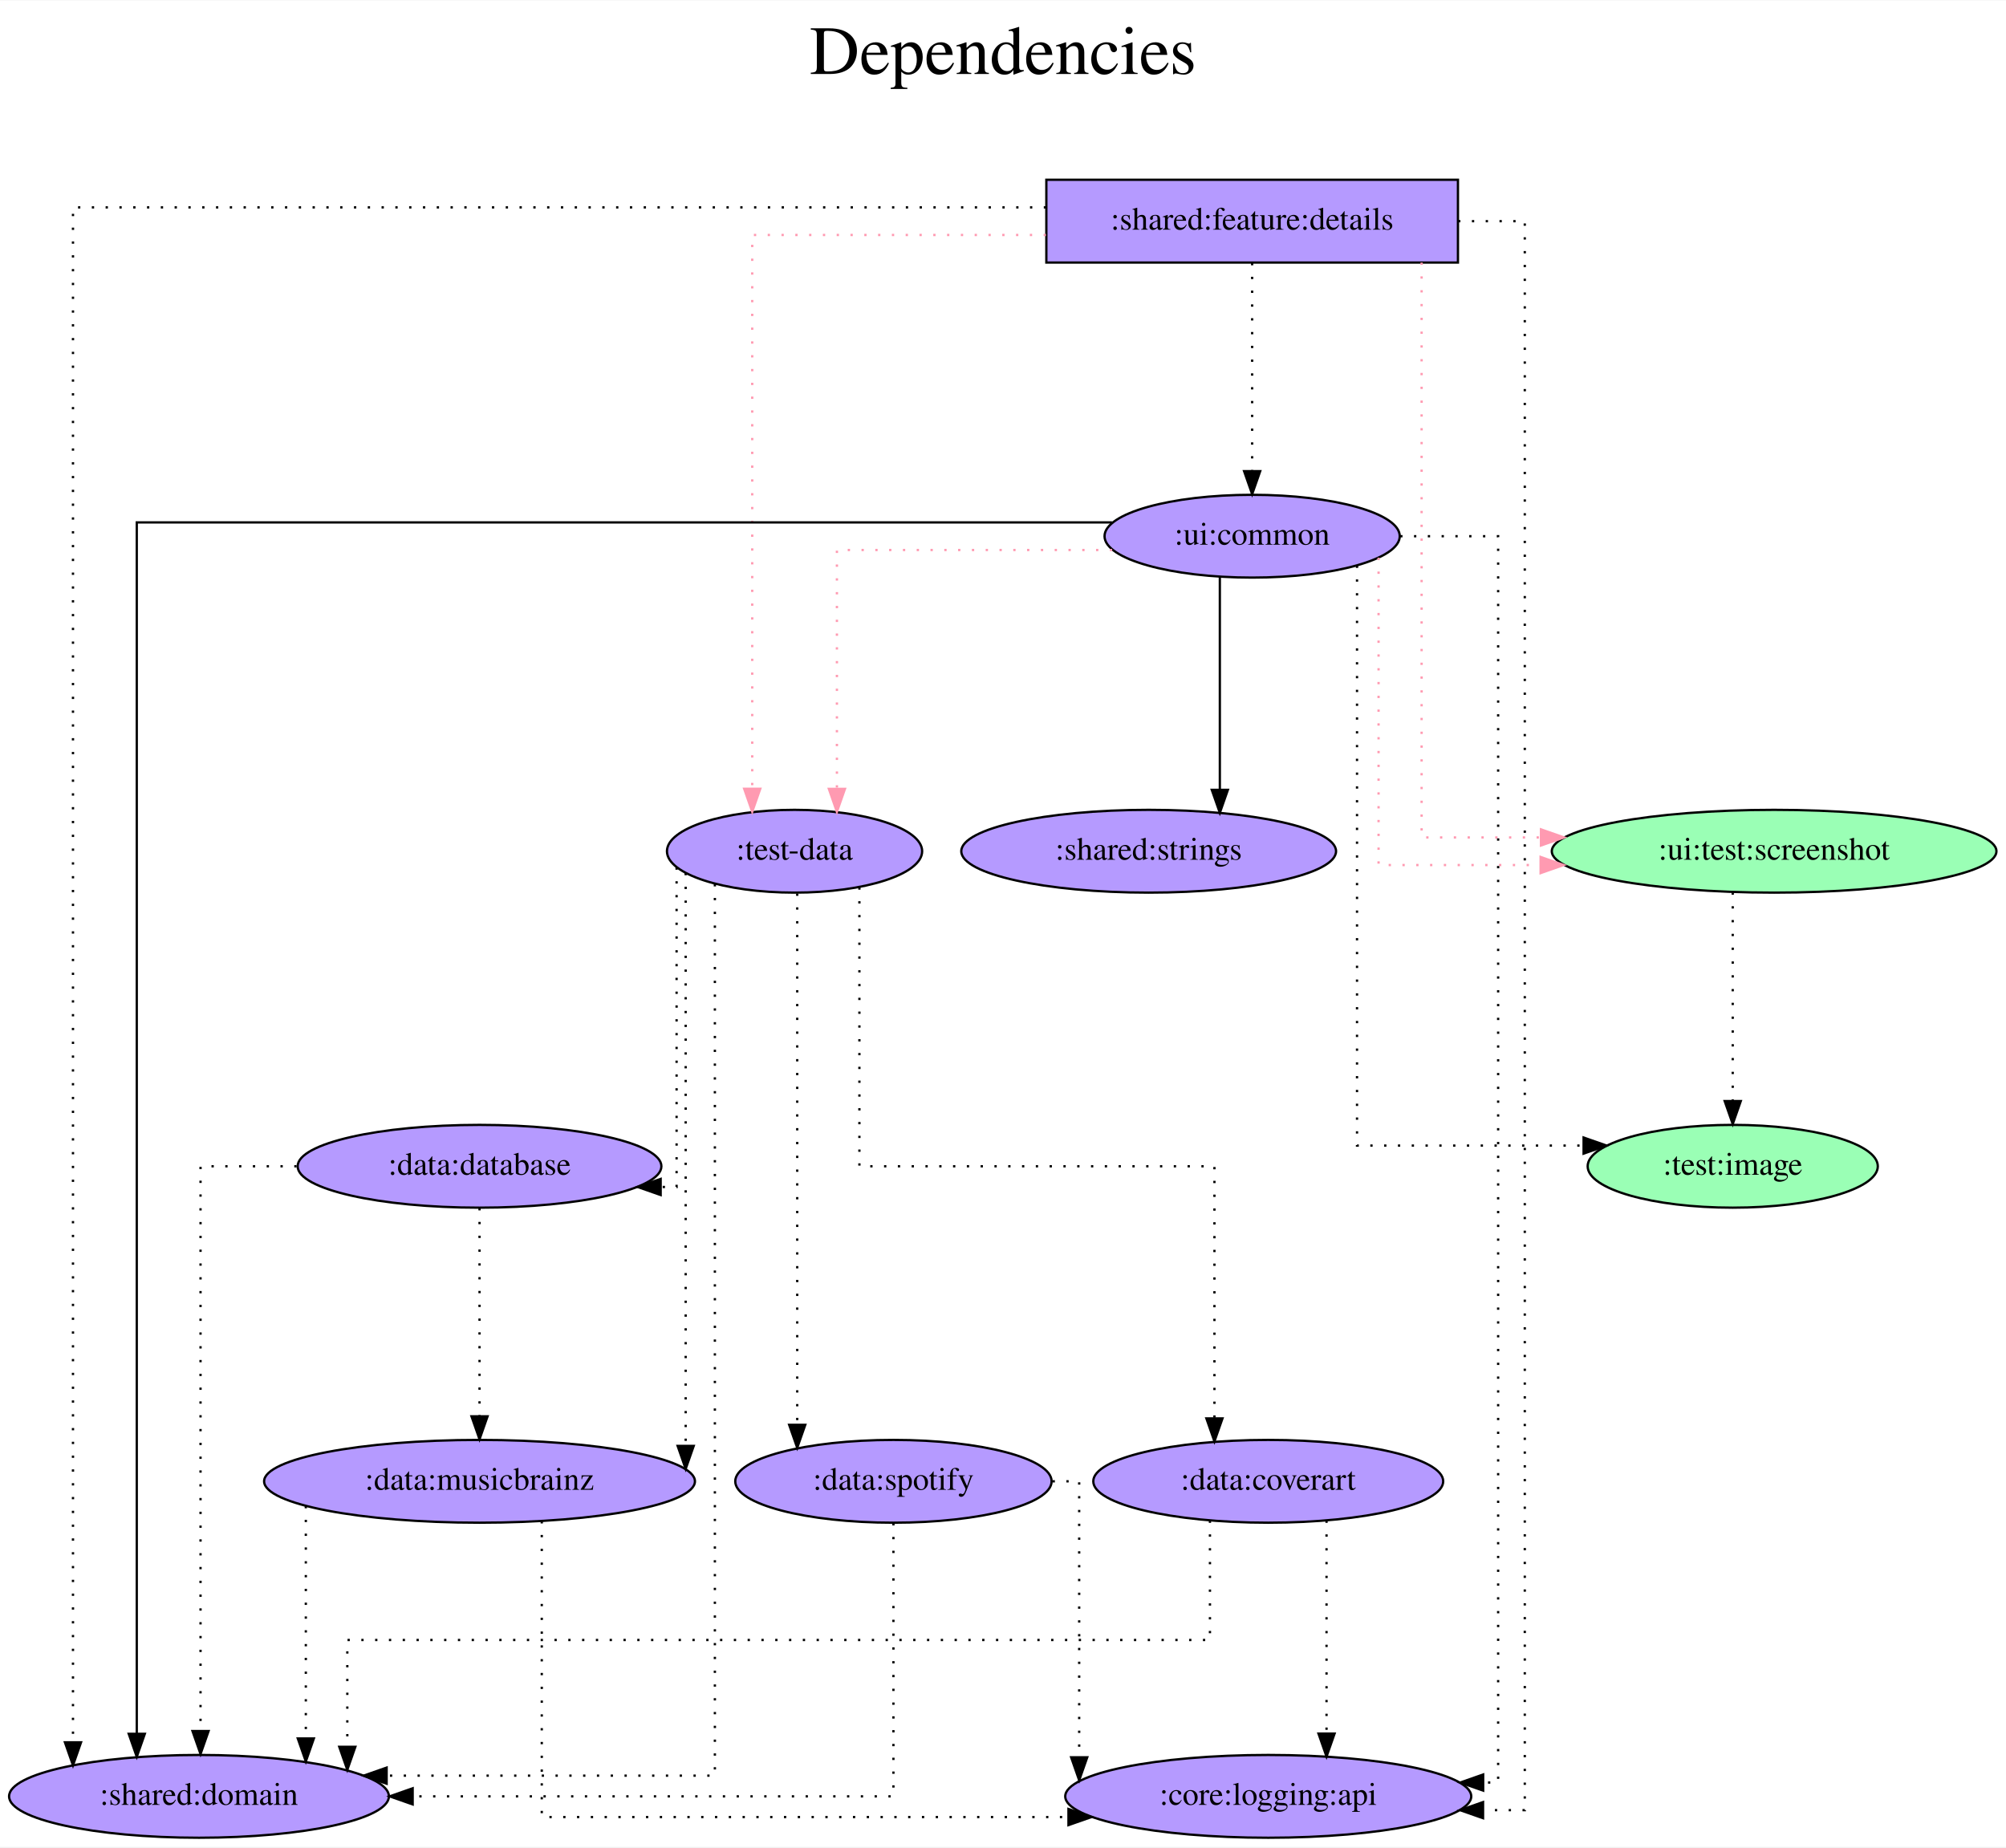
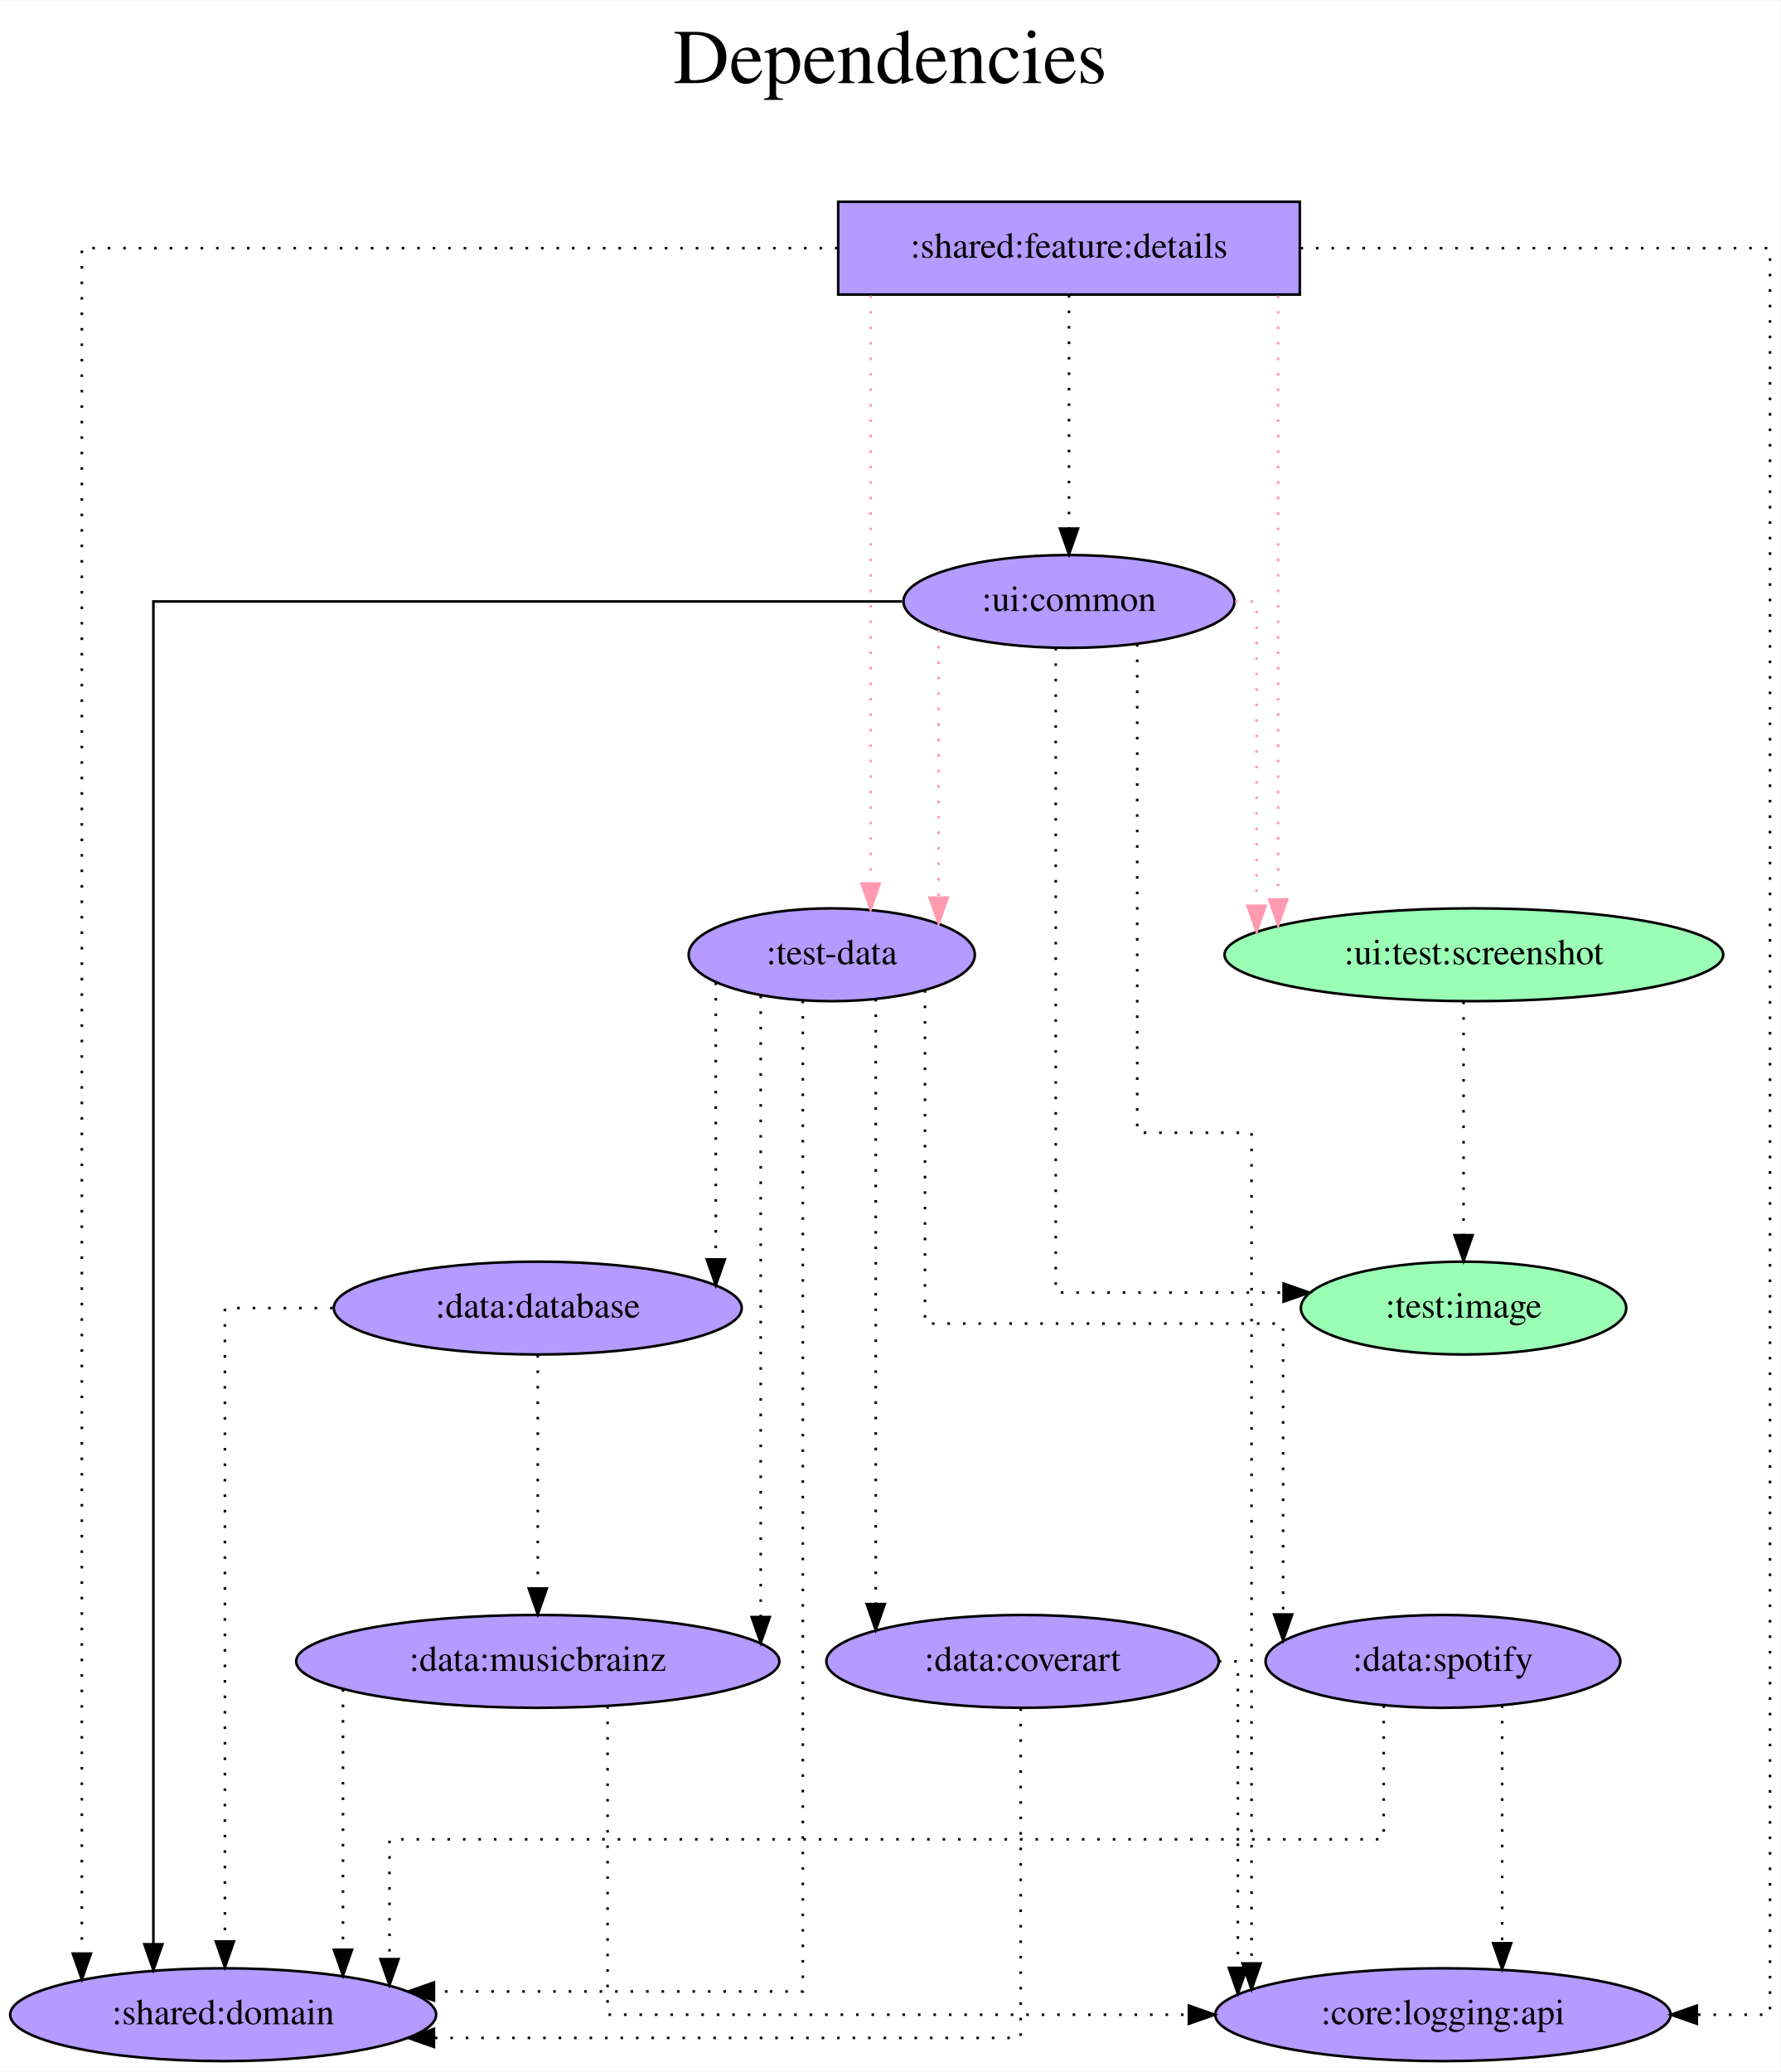
- <svg xmlns="http://www.w3.org/2000/svg" width="872pt" height="803pt" viewBox="0.00 0.00 872.38 803.00">
+ <svg xmlns="http://www.w3.org/2000/svg" width="690pt" height="803pt" viewBox="0.00 0.00 690.38 803.00">
  <g id="graph0" class="graph" transform="scale(1 1) rotate(0) translate(4 799)">
-     <polygon fill="white" stroke="transparent" points="-4,4 -4,-799 868.38,-799 868.38,4 -4,4" />
-     <text text-anchor="middle" x="432.19" y="-767" font-family="Times,serif" font-size="30.00">Dependencies</text>
-     <text text-anchor="middle" x="432.19" y="-734" font-family="Times,serif" font-size="30.00"> </text>
+     <polygon fill="white" stroke="transparent" points="-4,4 -4,-799 686.38,-799 686.38,4 -4,4" />
+     <text text-anchor="middle" x="341.19" y="-767" font-family="Times,serif" font-size="30.00">Dependencies</text>
+     <text text-anchor="middle" x="341.19" y="-734" font-family="Times,serif" font-size="30.00"> </text>
    <g id="node1" class="node">
-       <polygon fill="#b59aff" stroke="black" points="630.04,-721 451.04,-721 451.04,-685 630.04,-685 630.04,-721" />
-       <text text-anchor="middle" x="540.54" y="-699.3" font-family="Times,serif" font-size="14.00">:shared:feature:details</text>
+       <polygon fill="#b59aff" stroke="black" points="500.04,-721 321.04,-721 321.04,-685 500.04,-685 500.04,-721" />
+       <text text-anchor="middle" x="410.54" y="-699.3" font-family="Times,serif" font-size="14.00">:shared:feature:details</text>
    </g>
    <g id="node2" class="node">
-       <ellipse fill="#b59aff" stroke="black" cx="341.54" cy="-429" rx="55.49" ry="18" />
-       <text text-anchor="middle" x="341.54" y="-425.3" font-family="Times,serif" font-size="14.00">:test-data</text>
+       <ellipse fill="#b59aff" stroke="black" cx="318.54" cy="-429" rx="55.49" ry="18" />
+       <text text-anchor="middle" x="318.54" y="-425.3" font-family="Times,serif" font-size="14.00">:test-data</text>
    </g>
    <g id="edge1" class="edge">
-       <path fill="none" stroke="#ff9ab1" stroke-dasharray="1,5" d="M450.86,-697C390.97,-697 323.13,-697 323.13,-697 323.13,-697 323.13,-456.17 323.13,-456.17" />
-       <polygon fill="#ff9ab1" stroke="#ff9ab1" points="326.63,-456.17 323.13,-446.17 319.63,-456.17 326.63,-456.17" />
+       <path fill="none" stroke="#ff9ab1" stroke-dasharray="1,5" d="M333.62,-684.6C333.62,-684.6 333.62,-456.61 333.62,-456.61" />
+       <polygon fill="#ff9ab1" stroke="#ff9ab1" points="337.12,-456.61 333.62,-446.61 330.12,-456.61 337.12,-456.61" />
    </g>
    <g id="node3" class="node">
-       <ellipse fill="#9affb5" stroke="black" cx="767.54" cy="-429" rx="96.68" ry="18" />
-       <text text-anchor="middle" x="767.54" y="-425.3" font-family="Times,serif" font-size="14.00">:ui:test:screenshot</text>
+       <ellipse fill="#9affb5" stroke="black" cx="567.54" cy="-429" rx="96.68" ry="18" />
+       <text text-anchor="middle" x="567.54" y="-425.3" font-family="Times,serif" font-size="14.00">:ui:test:screenshot</text>
    </g>
    <g id="edge2" class="edge">
-       <path fill="none" stroke="#ff9ab1" stroke-dasharray="1,5" d="M614.24,-685C614.24,-624.91 614.24,-435 614.24,-435 614.24,-435 666.15,-435 666.15,-435" />
-       <polygon fill="#ff9ab1" stroke="#ff9ab1" points="666.15,-438.5 676.15,-435 666.15,-431.5 666.15,-438.5" />
+       <path fill="none" stroke="#ff9ab1" stroke-dasharray="1,5" d="M491.66,-684.6C491.66,-684.6 491.66,-450.47 491.66,-450.47" />
+       <polygon fill="#ff9ab1" stroke="#ff9ab1" points="495.16,-450.47 491.66,-440.47 488.16,-450.47 495.16,-450.47" />
    </g>
    <g id="node4" class="node">
-       <ellipse fill="#b59aff" stroke="black" cx="540.54" cy="-566" rx="64.19" ry="18" />
-       <text text-anchor="middle" x="540.54" y="-562.3" font-family="Times,serif" font-size="14.00">:ui:common</text>
+       <ellipse fill="#b59aff" stroke="black" cx="410.54" cy="-566" rx="64.19" ry="18" />
+       <text text-anchor="middle" x="410.54" y="-562.3" font-family="Times,serif" font-size="14.00">:ui:common</text>
    </g>
    <g id="edge3" class="edge">
-       <path fill="none" stroke="black" stroke-dasharray="1,5" d="M540.54,-684.81C540.54,-684.81 540.54,-594.27 540.54,-594.27" />
-       <polygon fill="black" stroke="black" points="544.04,-594.27 540.54,-584.27 537.04,-594.27 544.04,-594.27" />
+       <path fill="none" stroke="black" stroke-dasharray="1,5" d="M410.54,-684.81C410.54,-684.81 410.54,-594.27 410.54,-594.27" />
+       <polygon fill="black" stroke="black" points="414.04,-594.27 410.54,-584.27 407.04,-594.27 414.04,-594.27" />
    </g>
    <g id="node5" class="node">
      <ellipse fill="#b59aff" stroke="black" cx="82.54" cy="-18" rx="82.59" ry="18" />
      <text text-anchor="middle" x="82.54" y="-14.3" font-family="Times,serif" font-size="14.00">:shared:domain</text>
    </g>
    <g id="edge4" class="edge">
-       <path fill="none" stroke="black" stroke-dasharray="1,5" d="M450.93,-709C303.93,-709 27.74,-709 27.74,-709 27.74,-709 27.74,-41.49 27.74,-41.49" />
-       <polygon fill="black" stroke="black" points="31.24,-41.49 27.74,-31.49 24.24,-41.49 31.24,-41.49" />
+       <path fill="none" stroke="black" stroke-dasharray="1,5" d="M320.79,-703C207.65,-703 27.74,-703 27.74,-703 27.74,-703 27.74,-41.68 27.74,-41.68" />
+       <polygon fill="black" stroke="black" points="31.24,-41.68 27.74,-31.68 24.24,-41.68 31.24,-41.68" />
    </g>
    <g id="node6" class="node">
-       <ellipse fill="#b59aff" stroke="black" cx="547.54" cy="-18" rx="88.28" ry="18" />
-       <text text-anchor="middle" x="547.54" y="-14.3" font-family="Times,serif" font-size="14.00">:core:logging:api</text>
+       <ellipse fill="#b59aff" stroke="black" cx="555.54" cy="-18" rx="88.28" ry="18" />
+       <text text-anchor="middle" x="555.54" y="-14.3" font-family="Times,serif" font-size="14.00">:core:logging:api</text>
    </g>
    <g id="edge5" class="edge">
-       <path fill="none" stroke="black" stroke-dasharray="1,5" d="M630.11,-703C646.8,-703 659.11,-703 659.11,-703 659.11,-703 659.11,-12 659.11,-12 659.11,-12 640.96,-12 640.96,-12" />
-       <polygon fill="black" stroke="black" points="640.96,-8.5 630.96,-12 640.96,-15.5 640.96,-8.5" />
+       <path fill="none" stroke="black" stroke-dasharray="1,5" d="M500.31,-703C579.49,-703 682.38,-703 682.38,-703 682.38,-703 682.38,-18 682.38,-18 682.38,-18 653.98,-18 653.98,-18" />
+       <polygon fill="black" stroke="black" points="653.98,-14.5 643.98,-18 653.98,-21.5 653.98,-14.5" />
    </g>
    <g id="edge6" class="edge">
-       <path fill="none" stroke="black" stroke-dasharray="1,5" d="M306.89,-414.69C306.89,-343.08 306.89,-27 306.89,-27 306.89,-27 164.14,-27 164.14,-27" />
-       <polygon fill="black" stroke="black" points="164.14,-23.5 154.14,-27 164.14,-30.5 164.14,-23.5" />
+       <path fill="none" stroke="black" stroke-dasharray="1,5" d="M307.32,-411.21C307.32,-333.41 307.32,-27 307.32,-27 307.32,-27 164.28,-27 164.28,-27" />
+       <polygon fill="black" stroke="black" points="164.28,-23.5 154.28,-27 164.28,-30.5 164.28,-23.5" />
    </g>
    <g id="node7" class="node">
      <ellipse fill="#b59aff" stroke="black" cx="204.54" cy="-292" rx="79.09" ry="18" />
      <text text-anchor="middle" x="204.54" y="-288.3" font-family="Times,serif" font-size="14.00">:data:database</text>
    </g>
    <g id="edge7" class="edge">
-       <path fill="none" stroke="black" stroke-dasharray="1,5" d="M290.24,-421.96C290.24,-392.79 290.24,-283 290.24,-283 290.24,-283 283.31,-283 283.31,-283" />
-       <polygon fill="black" stroke="black" points="283.31,-279.5 273.31,-283 283.31,-286.5 283.31,-279.5" />
+       <path fill="none" stroke="black" stroke-dasharray="1,5" d="M273.57,-418.25C273.57,-418.25 273.57,-310.88 273.57,-310.88" />
+       <polygon fill="black" stroke="black" points="277.07,-310.88 273.57,-300.88 270.07,-310.88 277.07,-310.88" />
    </g>
    <g id="node8" class="node">
      <ellipse fill="#b59aff" stroke="black" cx="204.54" cy="-155" rx="93.68" ry="18" />
      <text text-anchor="middle" x="204.54" y="-151.3" font-family="Times,serif" font-size="14.00">:data:musicbrainz</text>
    </g>
    <g id="edge8" class="edge">
-       <path fill="none" stroke="black" stroke-dasharray="1,5" d="M294.19,-419.57C294.19,-419.57 294.19,-170.39 294.19,-170.39" />
-       <polygon fill="black" stroke="black" points="297.69,-170.39 294.19,-160.39 290.69,-170.39 297.69,-170.39" />
+       <path fill="none" stroke="black" stroke-dasharray="1,5" d="M290.99,-413.08C290.99,-413.08 290.99,-172.19 290.99,-172.19" />
+       <polygon fill="black" stroke="black" points="294.49,-172.19 290.99,-162.19 287.49,-172.19 294.49,-172.19" />
    </g>
    <g id="node9" class="node">
-       <ellipse fill="#b59aff" stroke="black" cx="547.54" cy="-155" rx="76.09" ry="18" />
-       <text text-anchor="middle" x="547.54" y="-151.3" font-family="Times,serif" font-size="14.00">:data:coverart</text>
+       <ellipse fill="#b59aff" stroke="black" cx="392.54" cy="-155" rx="76.09" ry="18" />
+       <text text-anchor="middle" x="392.54" y="-151.3" font-family="Times,serif" font-size="14.00">:data:coverart</text>
    </g>
    <g id="edge9" class="edge">
-       <path fill="none" stroke="black" stroke-dasharray="1,5" d="M369.74,-413.28C369.74,-377.3 369.74,-292 369.74,-292 369.74,-292 524.14,-292 524.14,-292 524.14,-292 524.14,-182.35 524.14,-182.35" />
-       <polygon fill="black" stroke="black" points="527.64,-182.35 524.14,-172.35 520.64,-182.35 527.64,-182.35" />
+       <path fill="none" stroke="black" stroke-dasharray="1,5" d="M335.6,-411.86C335.6,-411.86 335.6,-177.22 335.6,-177.22" />
+       <polygon fill="black" stroke="black" points="339.1,-177.22 335.6,-167.22 332.1,-177.22 339.1,-177.22" />
    </g>
    <g id="node10" class="node">
-       <ellipse fill="#b59aff" stroke="black" cx="384.54" cy="-155" rx="68.79" ry="18" />
-       <text text-anchor="middle" x="384.54" y="-151.3" font-family="Times,serif" font-size="14.00">:data:spotify</text>
+       <ellipse fill="#b59aff" stroke="black" cx="555.54" cy="-155" rx="68.79" ry="18" />
+       <text text-anchor="middle" x="555.54" y="-151.3" font-family="Times,serif" font-size="14.00">:data:spotify</text>
    </g>
    <g id="edge10" class="edge">
-       <path fill="none" stroke="black" stroke-dasharray="1,5" d="M342.7,-410.6C342.7,-410.6 342.7,-179.56 342.7,-179.56" />
-       <polygon fill="black" stroke="black" points="346.2,-179.56 342.7,-169.56 339.2,-179.56 346.2,-179.56" />
+       <path fill="none" stroke="black" stroke-dasharray="1,5" d="M354.69,-415.29C354.69,-379.5 354.69,-286 354.69,-286 354.69,-286 493.57,-286 493.57,-286 493.57,-286 493.57,-173.19 493.57,-173.19" />
+       <polygon fill="black" stroke="black" points="497.07,-173.19 493.57,-163.19 490.07,-173.19 497.07,-173.19" />
    </g>
    <g id="node11" class="node">
-       <ellipse fill="#9affb5" stroke="black" cx="749.54" cy="-292" rx="63.09" ry="18" />
-       <text text-anchor="middle" x="749.54" y="-288.3" font-family="Times,serif" font-size="14.00">:test:image</text>
+       <ellipse fill="#9affb5" stroke="black" cx="563.54" cy="-292" rx="63.09" ry="18" />
+       <text text-anchor="middle" x="563.54" y="-288.3" font-family="Times,serif" font-size="14.00">:test:image</text>
    </g>
    <g id="edge11" class="edge">
-       <path fill="none" stroke="black" stroke-dasharray="1,5" d="M749.54,-411.09C749.54,-411.09 749.54,-320.35 749.54,-320.35" />
-       <polygon fill="black" stroke="black" points="753.04,-320.35 749.54,-310.35 746.04,-320.35 753.04,-320.35" />
+       <path fill="none" stroke="black" stroke-dasharray="1,5" d="M563.54,-410.81C563.54,-410.81 563.54,-320.27 563.54,-320.27" />
+       <polygon fill="black" stroke="black" points="567.04,-320.27 563.54,-310.27 560.04,-320.27 567.04,-320.27" />
    </g>
    <g id="edge13" class="edge">
-       <path fill="none" stroke="#ff9ab1" stroke-dasharray="1,5" d="M479.66,-560C427.23,-560 359.96,-560 359.96,-560 359.96,-560 359.96,-456.13 359.96,-456.13" />
-       <polygon fill="#ff9ab1" stroke="#ff9ab1" points="363.46,-456.13 359.96,-446.13 356.46,-456.13 363.46,-456.13" />
+       <path fill="none" stroke="#ff9ab1" stroke-dasharray="1,5" d="M359.99,-554.79C359.99,-554.79 359.99,-451.15 359.99,-451.15" />
+       <polygon fill="#ff9ab1" stroke="#ff9ab1" points="363.49,-451.15 359.99,-441.15 356.49,-451.15 363.49,-451.15" />
    </g>
    <g id="edge14" class="edge">
-       <path fill="none" stroke="#ff9ab1" stroke-dasharray="1,5" d="M595.52,-556.62C595.52,-524.8 595.52,-423 595.52,-423 595.52,-423 665.99,-423 665.99,-423" />
-       <polygon fill="#ff9ab1" stroke="#ff9ab1" points="665.99,-426.5 675.99,-423 665.99,-419.5 665.99,-426.5" />
+       <path fill="none" stroke="#ff9ab1" stroke-dasharray="1,5" d="M474.93,-566C480.04,-566 483.27,-566 483.27,-566 483.27,-566 483.27,-447.99 483.27,-447.99" />
+       <polygon fill="#ff9ab1" stroke="#ff9ab1" points="486.77,-447.99 483.27,-437.99 479.77,-447.99 486.77,-447.99" />
    </g>
    <g id="edge15" class="edge">
-       <path fill="none" stroke="black" d="M479.6,-572C349.32,-572 55.48,-572 55.48,-572 55.48,-572 55.48,-45.19 55.48,-45.19" />
-       <polygon fill="black" stroke="black" points="58.98,-45.19 55.48,-35.19 51.98,-45.19 58.98,-45.19" />
+       <path fill="none" stroke="black" d="M345.83,-566C243.42,-566 55.48,-566 55.48,-566 55.48,-566 55.48,-45.31 55.48,-45.31" />
+       <polygon fill="black" stroke="black" points="58.98,-45.31 55.48,-35.31 51.98,-45.31 58.98,-45.31" />
+     </g>
+     <g id="edge16" class="edge">
+       <path fill="none" stroke="black" stroke-dasharray="1,5" d="M436.99,-549.49C436.99,-500.61 436.99,-360 436.99,-360 436.99,-360 481.33,-360 481.33,-360 481.33,-360 481.33,-37.87 481.33,-37.87" />
+       <polygon fill="black" stroke="black" points="484.83,-37.87 481.33,-27.87 477.83,-37.87 484.83,-37.87" />
+     </g>
+     <g id="edge12" class="edge">
+       <path fill="none" stroke="black" stroke-dasharray="1,5" d="M405.39,-548C405.39,-487.91 405.39,-298 405.39,-298 405.39,-298 493.75,-298 493.75,-298" />
+       <polygon fill="black" stroke="black" points="493.75,-301.5 503.75,-298 493.75,-294.5 493.75,-301.5" />
    </g>
    <g id="edge17" class="edge">
-       <path fill="none" stroke="black" stroke-dasharray="1,5" d="M604.93,-566C627.59,-566 647.52,-566 647.52,-566 647.52,-566 647.52,-24 647.52,-24 647.52,-24 641.01,-24 641.01,-24" />
-       <polygon fill="black" stroke="black" points="641.01,-20.5 631.01,-24 641.01,-27.5 641.01,-20.5" />
-     </g>
-     <g id="edge12" class="edge">
-       <path fill="none" stroke="black" stroke-dasharray="1,5" d="M586.15,-553.22C586.15,-500.28 586.15,-301 586.15,-301 586.15,-301 684.68,-301 684.68,-301" />
-       <polygon fill="black" stroke="black" points="684.68,-304.5 694.68,-301 684.68,-297.5 684.68,-304.5" />
-     </g>
-     <g id="node12" class="node">
-       <ellipse fill="#b59aff" stroke="black" cx="495.54" cy="-429" rx="81.49" ry="18" />
-       <text text-anchor="middle" x="495.54" y="-425.3" font-family="Times,serif" font-size="14.00">:shared:strings</text>
-     </g>
-     <g id="edge16" class="edge">
-       <path fill="none" stroke="black" d="M526.49,-548.37C526.49,-548.37 526.49,-455.7 526.49,-455.7" />
-       <polygon fill="black" stroke="black" points="529.99,-455.7 526.49,-445.7 522.99,-455.7 529.99,-455.7" />
-     </g>
-     <g id="edge18" class="edge">
      <path fill="none" stroke="black" stroke-dasharray="1,5" d="M124.97,-292C102.1,-292 83.21,-292 83.21,-292 83.21,-292 83.21,-46.4 83.21,-46.4" />
      <polygon fill="black" stroke="black" points="86.71,-46.4 83.21,-36.4 79.71,-46.4 86.71,-46.4" />
    </g>
-     <g id="edge19" class="edge">
+     <g id="edge18" class="edge">
      <path fill="none" stroke="black" stroke-dasharray="1,5" d="M204.54,-273.81C204.54,-273.81 204.54,-183.27 204.54,-183.27" />
      <polygon fill="black" stroke="black" points="208.04,-183.27 204.54,-173.27 201.04,-183.27 208.04,-183.27" />
    </g>
-     <g id="edge20" class="edge">
+     <g id="edge19" class="edge">
      <path fill="none" stroke="black" stroke-dasharray="1,5" d="M129,-144.25C129,-144.25 129,-43.18 129,-43.18" />
      <polygon fill="black" stroke="black" points="132.5,-43.18 129,-33.18 125.5,-43.18 132.5,-43.18" />
    </g>
+     <g id="edge20" class="edge">
+       <path fill="none" stroke="black" stroke-dasharray="1,5" d="M231.61,-137.65C231.61,-100.78 231.61,-18 231.61,-18 231.61,-18 457.03,-18 457.03,-18" />
+       <polygon fill="black" stroke="black" points="457.03,-21.5 467.03,-18 457.03,-14.5 457.03,-21.5" />
+     </g>
    <g id="edge21" class="edge">
-       <path fill="none" stroke="black" stroke-dasharray="1,5" d="M231.61,-137.68C231.61,-99 231.61,-9 231.61,-9 231.61,-9 460.66,-9 460.66,-9" />
-       <polygon fill="black" stroke="black" points="460.66,-12.5 470.66,-9 460.66,-5.5 460.66,-12.5" />
+       <path fill="none" stroke="black" stroke-dasharray="1,5" d="M391.82,-136.8C391.82,-97.67 391.82,-9 391.82,-9 391.82,-9 164.28,-9 164.28,-9" />
+       <polygon fill="black" stroke="black" points="164.28,-5.5 154.28,-9 164.28,-12.5 164.28,-5.5" />
    </g>
    <g id="edge22" class="edge">
-       <path fill="none" stroke="black" stroke-dasharray="1,5" d="M522.19,-137.94C522.19,-117.51 522.19,-86 522.19,-86 522.19,-86 147.04,-86 147.04,-86 147.04,-86 147.04,-39.54 147.04,-39.54" />
+       <path fill="none" stroke="black" stroke-dasharray="1,5" d="M468.61,-155C473.2,-155 476.02,-155 476.02,-155 476.02,-155 476.02,-36.16 476.02,-36.16" />
+       <polygon fill="black" stroke="black" points="479.52,-36.16 476.02,-26.16 472.52,-36.16 479.52,-36.16" />
+     </g>
+     <g id="edge23" class="edge">
+       <path fill="none" stroke="black" stroke-dasharray="1,5" d="M532.58,-137.94C532.58,-117.51 532.58,-86 532.58,-86 532.58,-86 147.04,-86 147.04,-86 147.04,-86 147.04,-39.54 147.04,-39.54" />
      <polygon fill="black" stroke="black" points="150.54,-39.54 147.04,-29.54 143.54,-39.54 150.54,-39.54" />
    </g>
-     <g id="edge23" class="edge">
-       <path fill="none" stroke="black" stroke-dasharray="1,5" d="M572.89,-137.93C572.89,-137.93 572.89,-45.29 572.89,-45.29" />
-       <polygon fill="black" stroke="black" points="576.39,-45.29 572.89,-35.29 569.39,-45.29 576.39,-45.29" />
-     </g>
    <g id="edge24" class="edge">
-       <path fill="none" stroke="black" stroke-dasharray="1,5" d="M384.54,-136.81C384.54,-99.54 384.54,-18 384.54,-18 384.54,-18 175.46,-18 175.46,-18" />
-       <polygon fill="black" stroke="black" points="175.46,-14.5 165.46,-18 175.46,-21.5 175.46,-14.5" />
-     </g>
-     <g id="edge25" class="edge">
-       <path fill="none" stroke="black" stroke-dasharray="1,5" d="M453.75,-155C460.74,-155 465.32,-155 465.32,-155 465.32,-155 465.32,-34.98 465.32,-34.98" />
-       <polygon fill="black" stroke="black" points="468.83,-34.98 465.32,-24.98 461.83,-34.98 468.83,-34.98" />
+       <path fill="none" stroke="black" stroke-dasharray="1,5" d="M578.51,-137.93C578.51,-137.93 578.51,-45.72 578.51,-45.72" />
+       <polygon fill="black" stroke="black" points="582.01,-45.72 578.51,-35.72 575.01,-45.72 582.01,-45.72" />
    </g>
  </g>
</svg>
